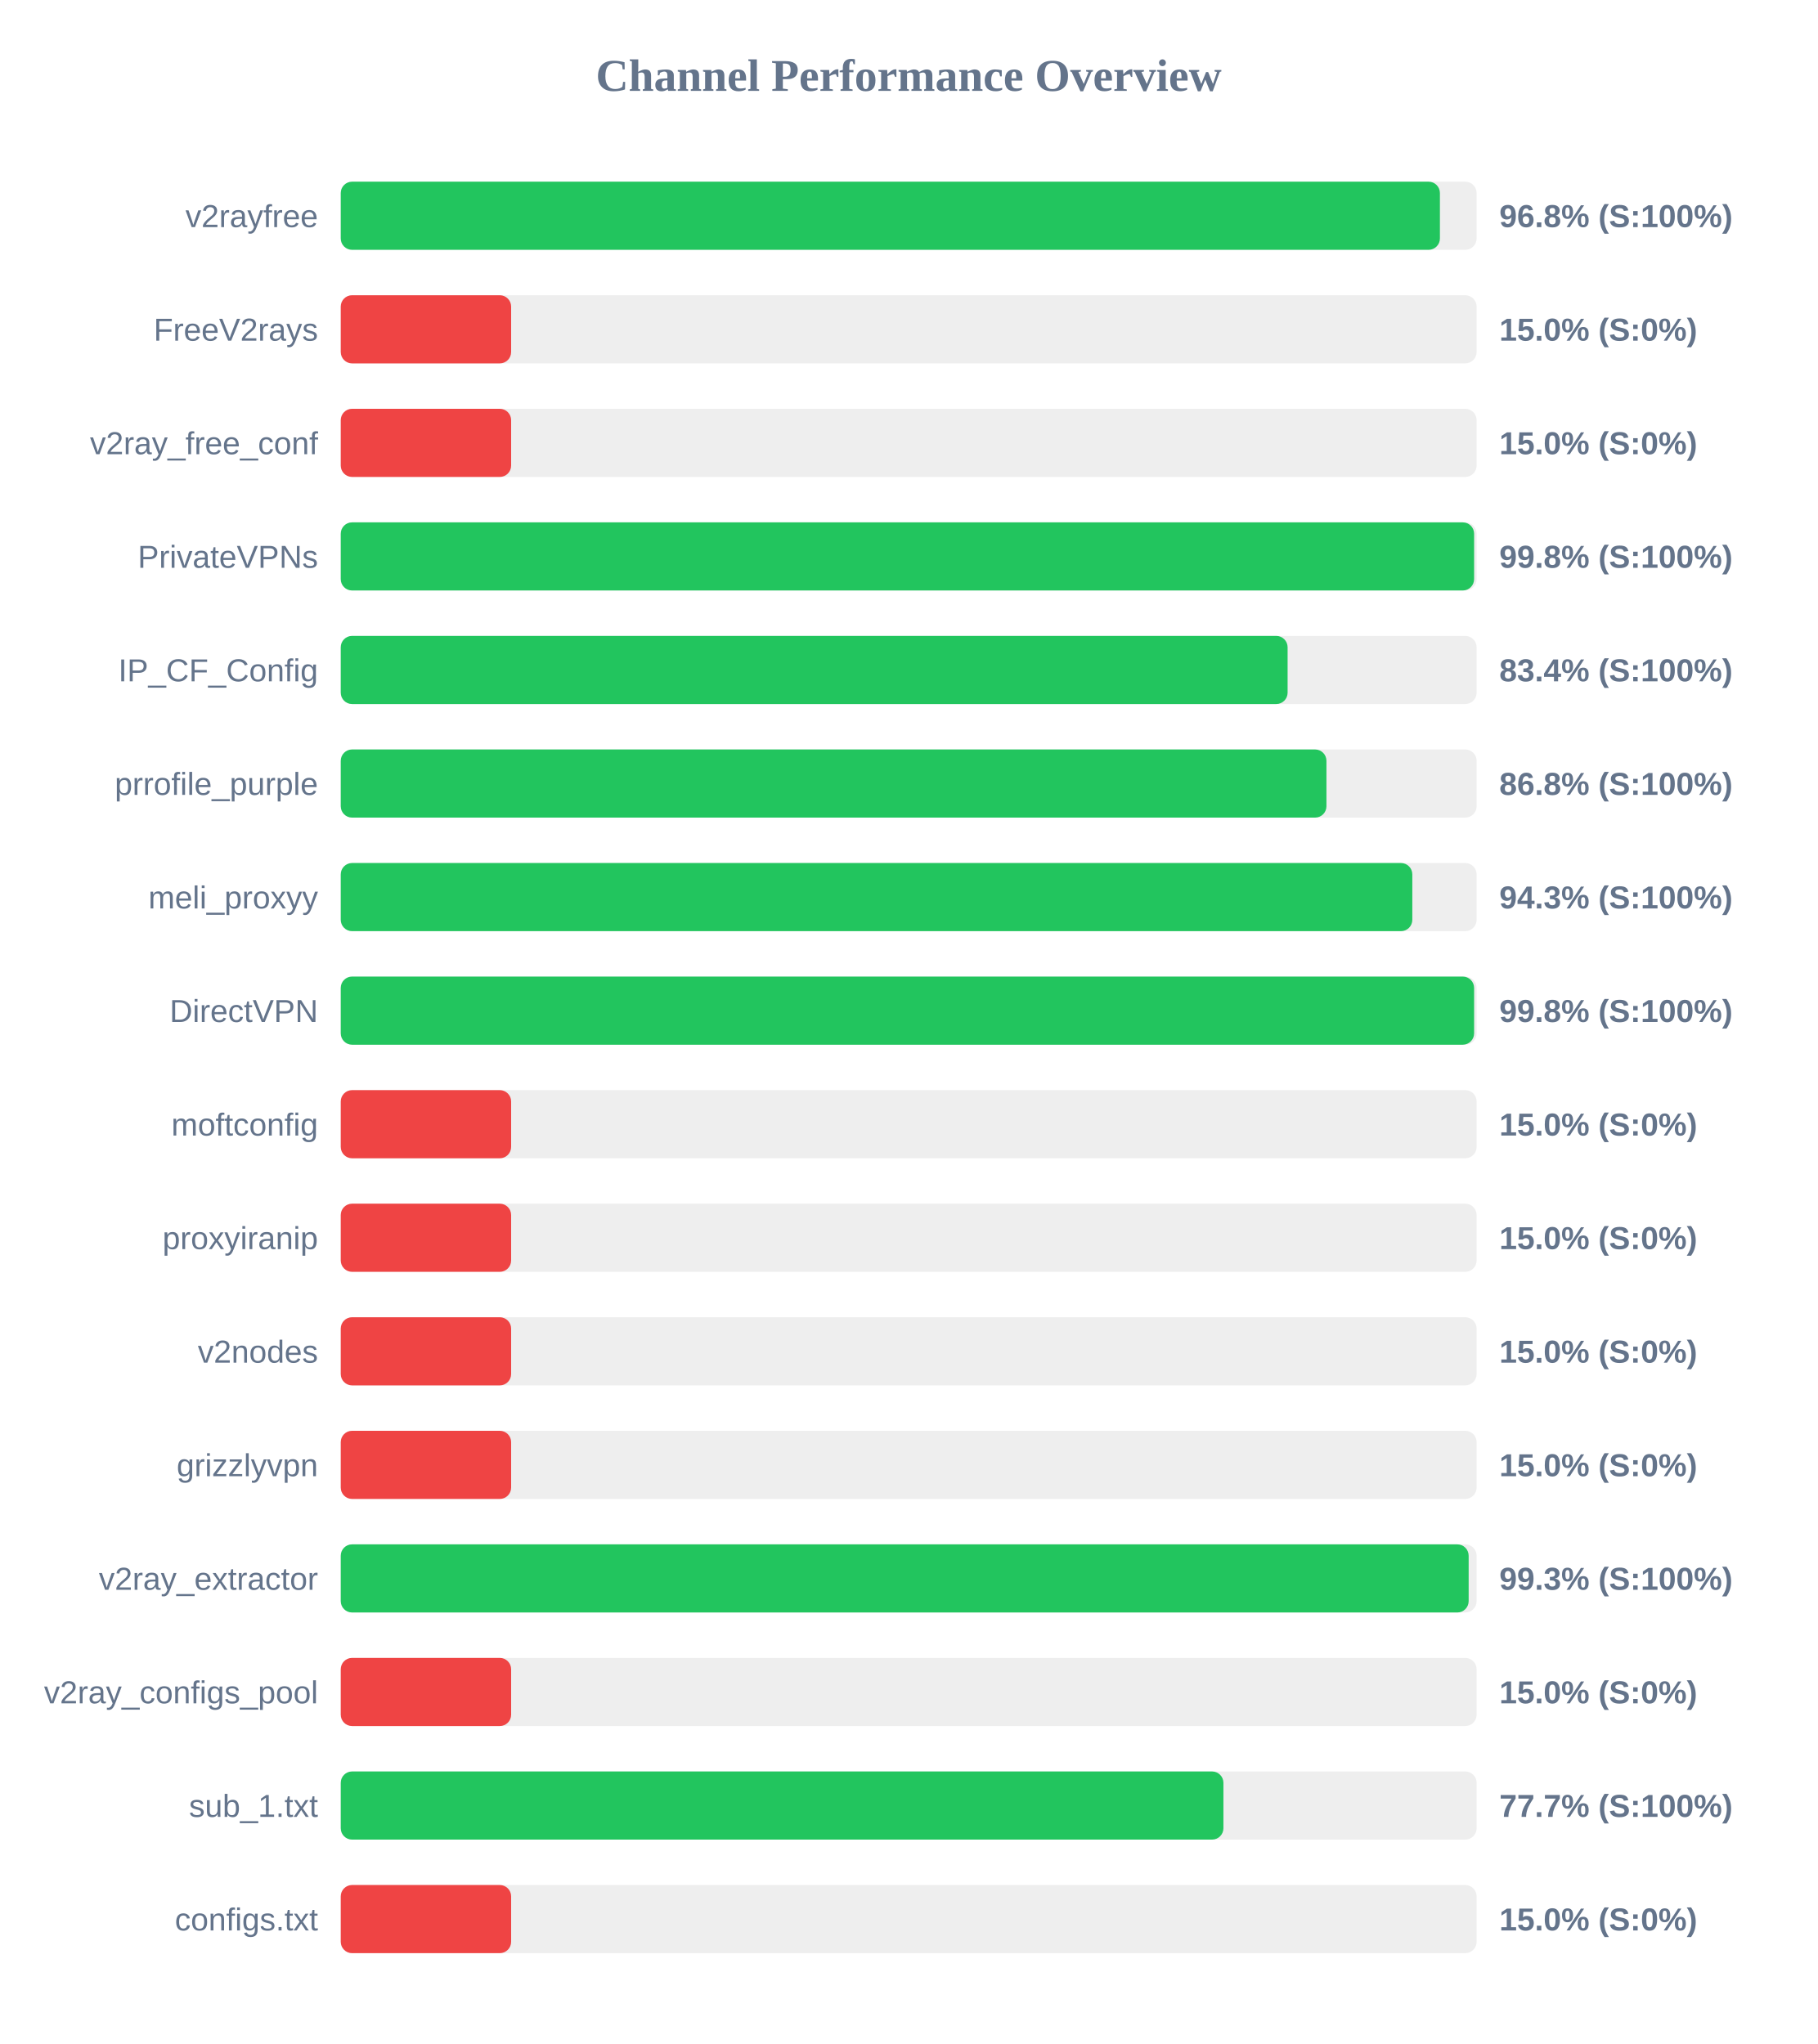
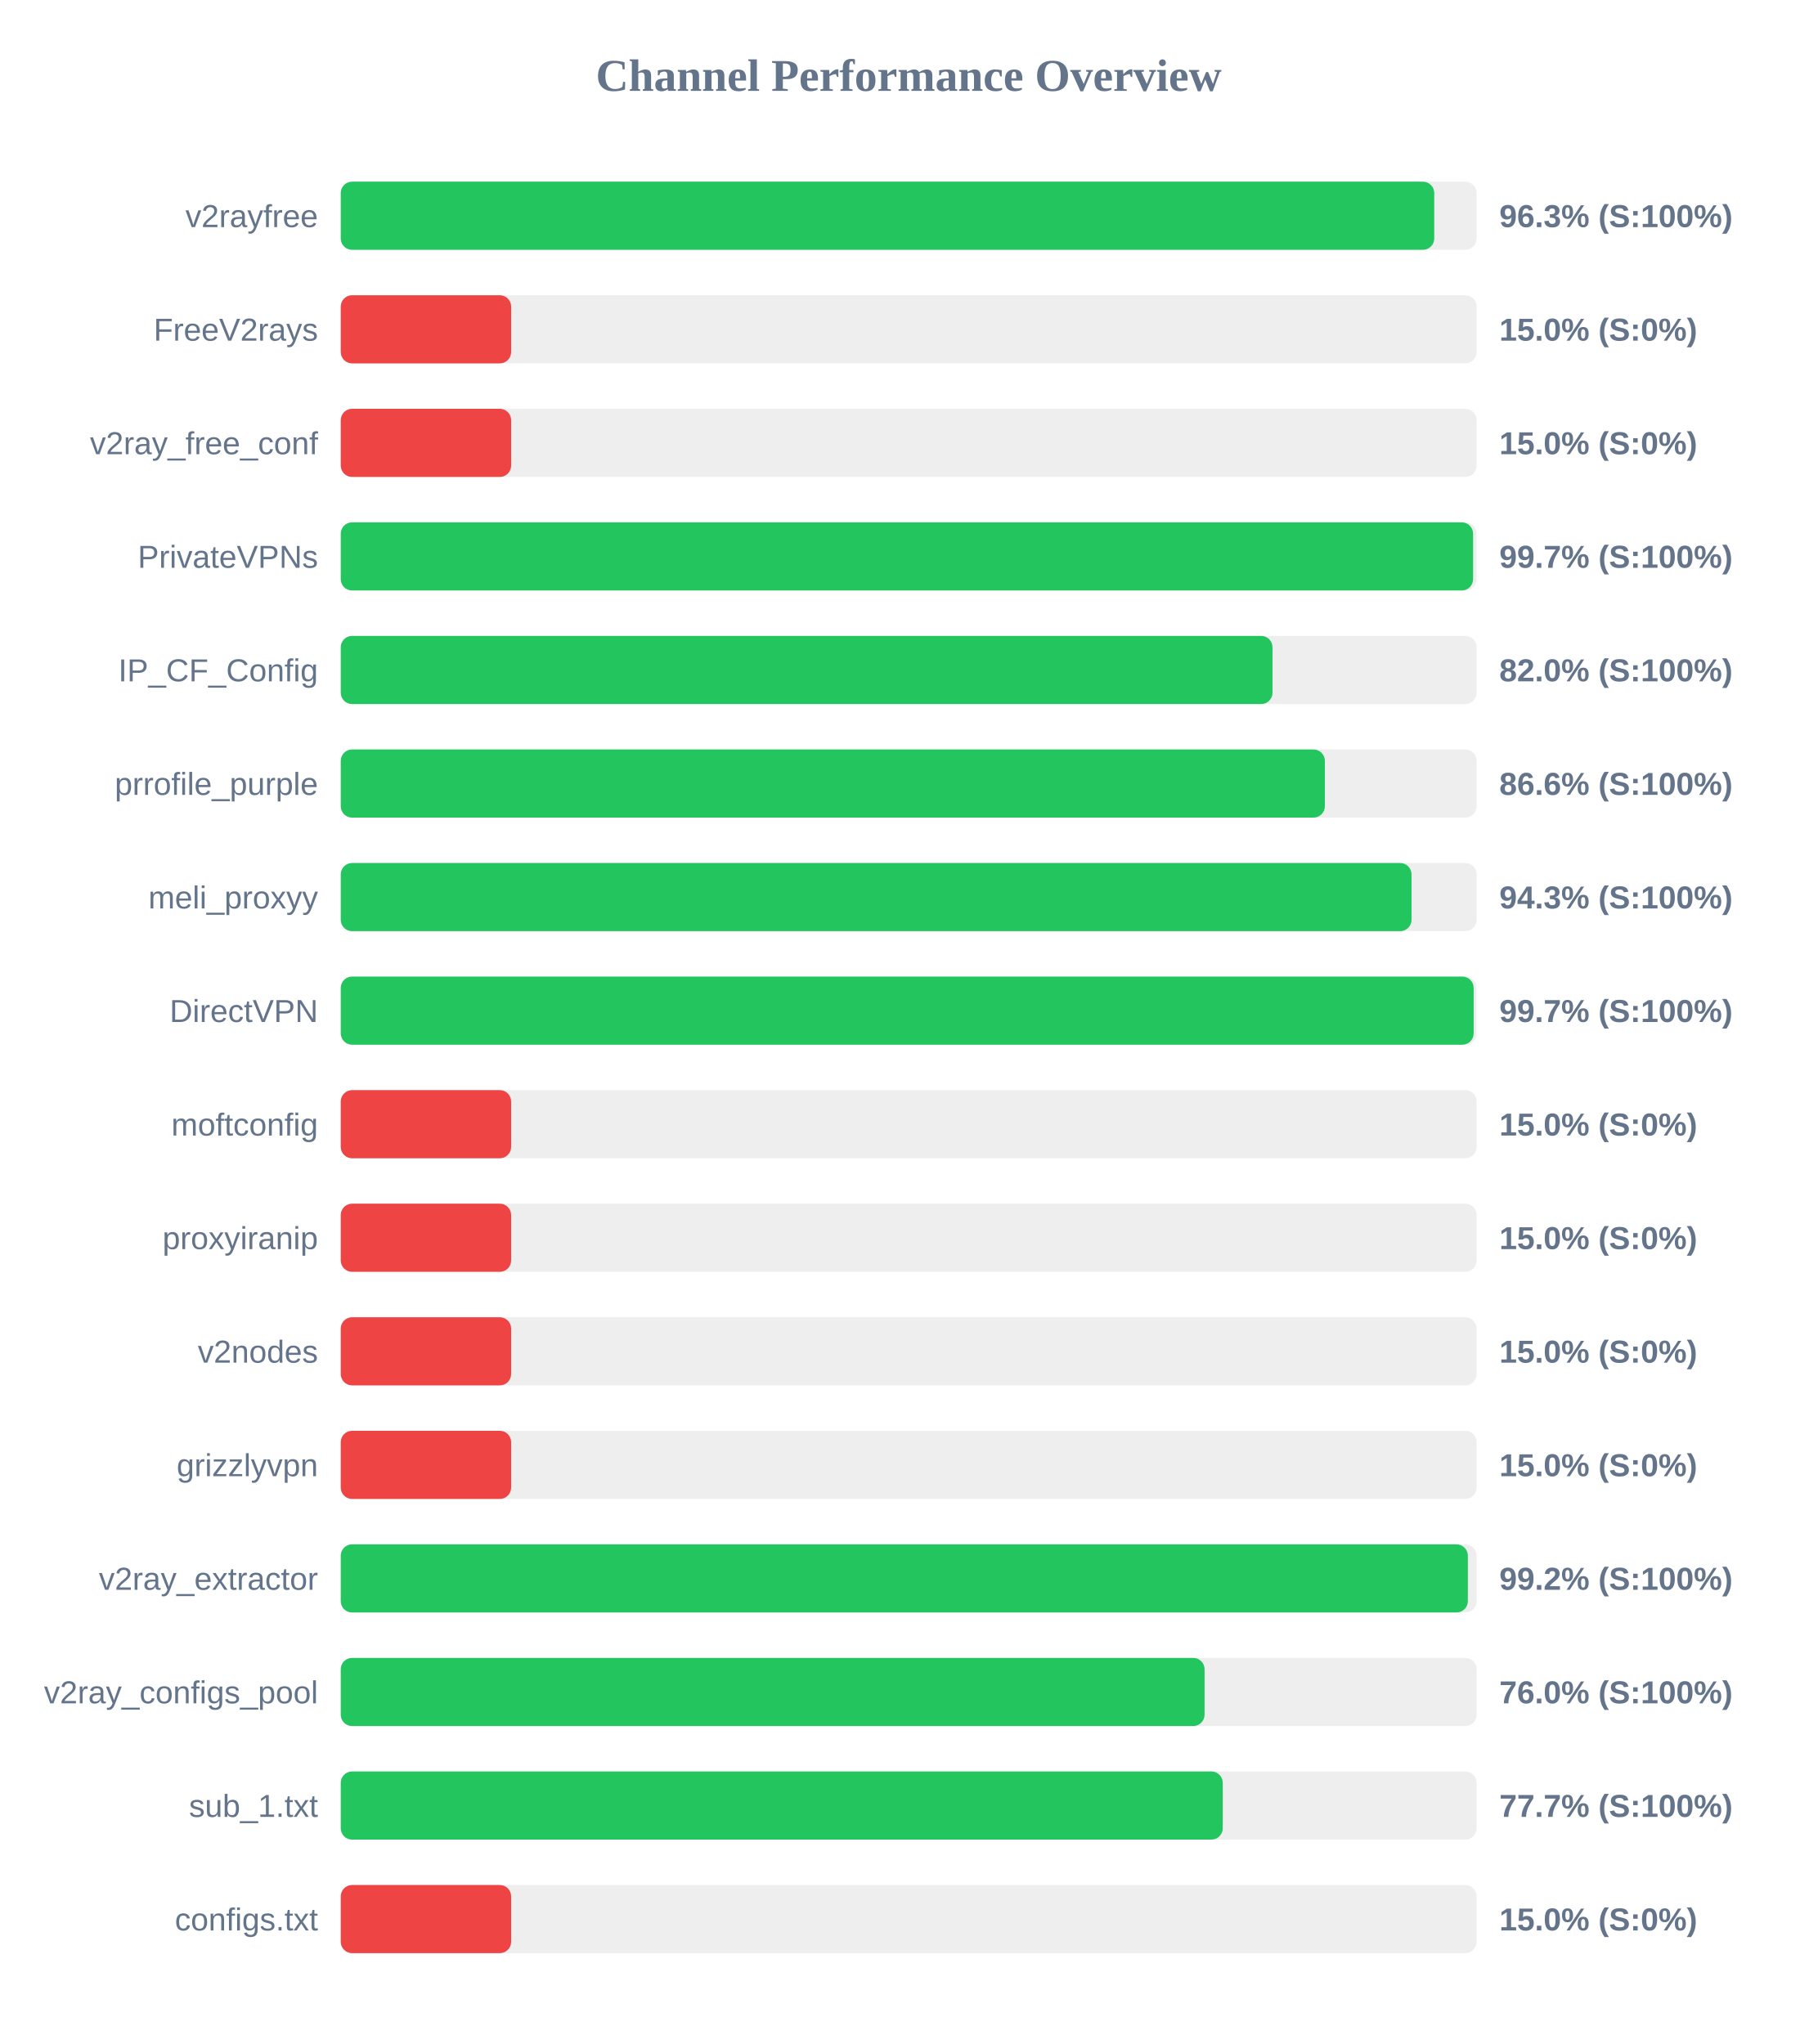
<svg xmlns="http://www.w3.org/2000/svg" width="800" height="900" version="1.1">
  <style>
        .row { font: 14px Arial; fill: #64748b; }
        .score { font: bold 14px Arial; fill: #64748b; }
    </style>
  <text x="400" y="40" text-anchor="middle" font-size="20px" font-weight="bold" fill="#64748b">Channel Performance Overview</text>
  <rect x="150" y="80" width="500" height="30" fill="#eee" rx="5" />
-   <rect x="150" y="80" width="483.85" height="30" fill="#22c55e" rx="5" />
+   <rect x="150" y="80" width="481.35" height="30" fill="#22c55e" rx="5" />
  <text x="140" y="100" text-anchor="end" class="row">v2rayfree</text>
-   <text x="660" y="100" text-anchor="start" class="score">96.8% (S:100%)</text>
+   <text x="660" y="100" text-anchor="start" class="score">96.3% (S:100%)</text>
  <rect x="150" y="130" width="500" height="30" fill="#eee" rx="5" />
  <rect x="150" y="130" width="75.0" height="30" fill="#ef4444" rx="5" />
  <text x="140" y="150" text-anchor="end" class="row">FreeV2rays</text>
  <text x="660" y="150" text-anchor="start" class="score">15.0% (S:0%)</text>
  <rect x="150" y="180" width="500" height="30" fill="#eee" rx="5" />
  <rect x="150" y="180" width="75.0" height="30" fill="#ef4444" rx="5" />
  <text x="140" y="200" text-anchor="end" class="row">v2ray_free_conf</text>
  <text x="660" y="200" text-anchor="start" class="score">15.0% (S:0%)</text>
  <rect x="150" y="230" width="500" height="30" fill="#eee" rx="5" />
-   <rect x="150" y="230" width="498.9" height="30" fill="#22c55e" rx="5" />
+   <rect x="150" y="230" width="498.45" height="30" fill="#22c55e" rx="5" />
  <text x="140" y="250" text-anchor="end" class="row">PrivateVPNs</text>
-   <text x="660" y="250" text-anchor="start" class="score">99.8% (S:100%)</text>
+   <text x="660" y="250" text-anchor="start" class="score">99.7% (S:100%)</text>
  <rect x="150" y="280" width="500" height="30" fill="#eee" rx="5" />
-   <rect x="150" y="280" width="416.8" height="30" fill="#22c55e" rx="5" />
+   <rect x="150" y="280" width="410.15" height="30" fill="#22c55e" rx="5" />
  <text x="140" y="300" text-anchor="end" class="row">IP_CF_Config</text>
-   <text x="660" y="300" text-anchor="start" class="score">83.4% (S:100%)</text>
+   <text x="660" y="300" text-anchor="start" class="score">82.0% (S:100%)</text>
  <rect x="150" y="330" width="500" height="30" fill="#eee" rx="5" />
-   <rect x="150" y="330" width="433.9" height="30" fill="#22c55e" rx="5" />
+   <rect x="150" y="330" width="433.2" height="30" fill="#22c55e" rx="5" />
  <text x="140" y="350" text-anchor="end" class="row">prrofile_purple</text>
-   <text x="660" y="350" text-anchor="start" class="score">86.8% (S:100%)</text>
+   <text x="660" y="350" text-anchor="start" class="score">86.6% (S:100%)</text>
  <rect x="150" y="380" width="500" height="30" fill="#eee" rx="5" />
-   <rect x="150" y="380" width="471.7" height="30" fill="#22c55e" rx="5" />
+   <rect x="150" y="380" width="471.35" height="30" fill="#22c55e" rx="5" />
  <text x="140" y="400" text-anchor="end" class="row">meli_proxyy</text>
  <text x="660" y="400" text-anchor="start" class="score">94.3% (S:100%)</text>
  <rect x="150" y="430" width="500" height="30" fill="#eee" rx="5" />
-   <rect x="150" y="430" width="498.9" height="30" fill="#22c55e" rx="5" />
+   <rect x="150" y="430" width="498.7" height="30" fill="#22c55e" rx="5" />
  <text x="140" y="450" text-anchor="end" class="row">DirectVPN</text>
-   <text x="660" y="450" text-anchor="start" class="score">99.8% (S:100%)</text>
+   <text x="660" y="450" text-anchor="start" class="score">99.7% (S:100%)</text>
  <rect x="150" y="480" width="500" height="30" fill="#eee" rx="5" />
  <rect x="150" y="480" width="75.0" height="30" fill="#ef4444" rx="5" />
  <text x="140" y="500" text-anchor="end" class="row">moftconfig</text>
  <text x="660" y="500" text-anchor="start" class="score">15.0% (S:0%)</text>
  <rect x="150" y="530" width="500" height="30" fill="#eee" rx="5" />
  <rect x="150" y="530" width="75.0" height="30" fill="#ef4444" rx="5" />
  <text x="140" y="550" text-anchor="end" class="row">proxyiranip</text>
  <text x="660" y="550" text-anchor="start" class="score">15.0% (S:0%)</text>
  <rect x="150" y="580" width="500" height="30" fill="#eee" rx="5" />
  <rect x="150" y="580" width="75.0" height="30" fill="#ef4444" rx="5" />
  <text x="140" y="600" text-anchor="end" class="row">v2nodes</text>
  <text x="660" y="600" text-anchor="start" class="score">15.0% (S:0%)</text>
  <rect x="150" y="630" width="500" height="30" fill="#eee" rx="5" />
  <rect x="150" y="630" width="75.0" height="30" fill="#ef4444" rx="5" />
  <text x="140" y="650" text-anchor="end" class="row">grizzlyvpn</text>
  <text x="660" y="650" text-anchor="start" class="score">15.0% (S:0%)</text>
  <rect x="150" y="680" width="500" height="30" fill="#eee" rx="5" />
-   <rect x="150" y="680" width="496.5" height="30" fill="#22c55e" rx="5" />
+   <rect x="150" y="680" width="496.15" height="30" fill="#22c55e" rx="5" />
  <text x="140" y="700" text-anchor="end" class="row">v2ray_extractor</text>
-   <text x="660" y="700" text-anchor="start" class="score">99.3% (S:100%)</text>
+   <text x="660" y="700" text-anchor="start" class="score">99.2% (S:100%)</text>
  <rect x="150" y="730" width="500" height="30" fill="#eee" rx="5" />
-   <rect x="150" y="730" width="75.0" height="30" fill="#ef4444" rx="5" />
+   <rect x="150" y="730" width="380.25" height="30" fill="#22c55e" rx="5" />
  <text x="140" y="750" text-anchor="end" class="row">v2ray_configs_pool</text>
-   <text x="660" y="750" text-anchor="start" class="score">15.0% (S:0%)</text>
+   <text x="660" y="750" text-anchor="start" class="score">76.0% (S:100%)</text>
  <rect x="150" y="780" width="500" height="30" fill="#eee" rx="5" />
-   <rect x="150" y="780" width="388.55" height="30" fill="#22c55e" rx="5" />
+   <rect x="150" y="780" width="388.25" height="30" fill="#22c55e" rx="5" />
  <text x="140" y="800" text-anchor="end" class="row">sub_1.txt</text>
  <text x="660" y="800" text-anchor="start" class="score">77.7% (S:100%)</text>
  <rect x="150" y="830" width="500" height="30" fill="#eee" rx="5" />
  <rect x="150" y="830" width="75.0" height="30" fill="#ef4444" rx="5" />
  <text x="140" y="850" text-anchor="end" class="row">configs.txt</text>
  <text x="660" y="850" text-anchor="start" class="score">15.0% (S:0%)</text>
</svg>
